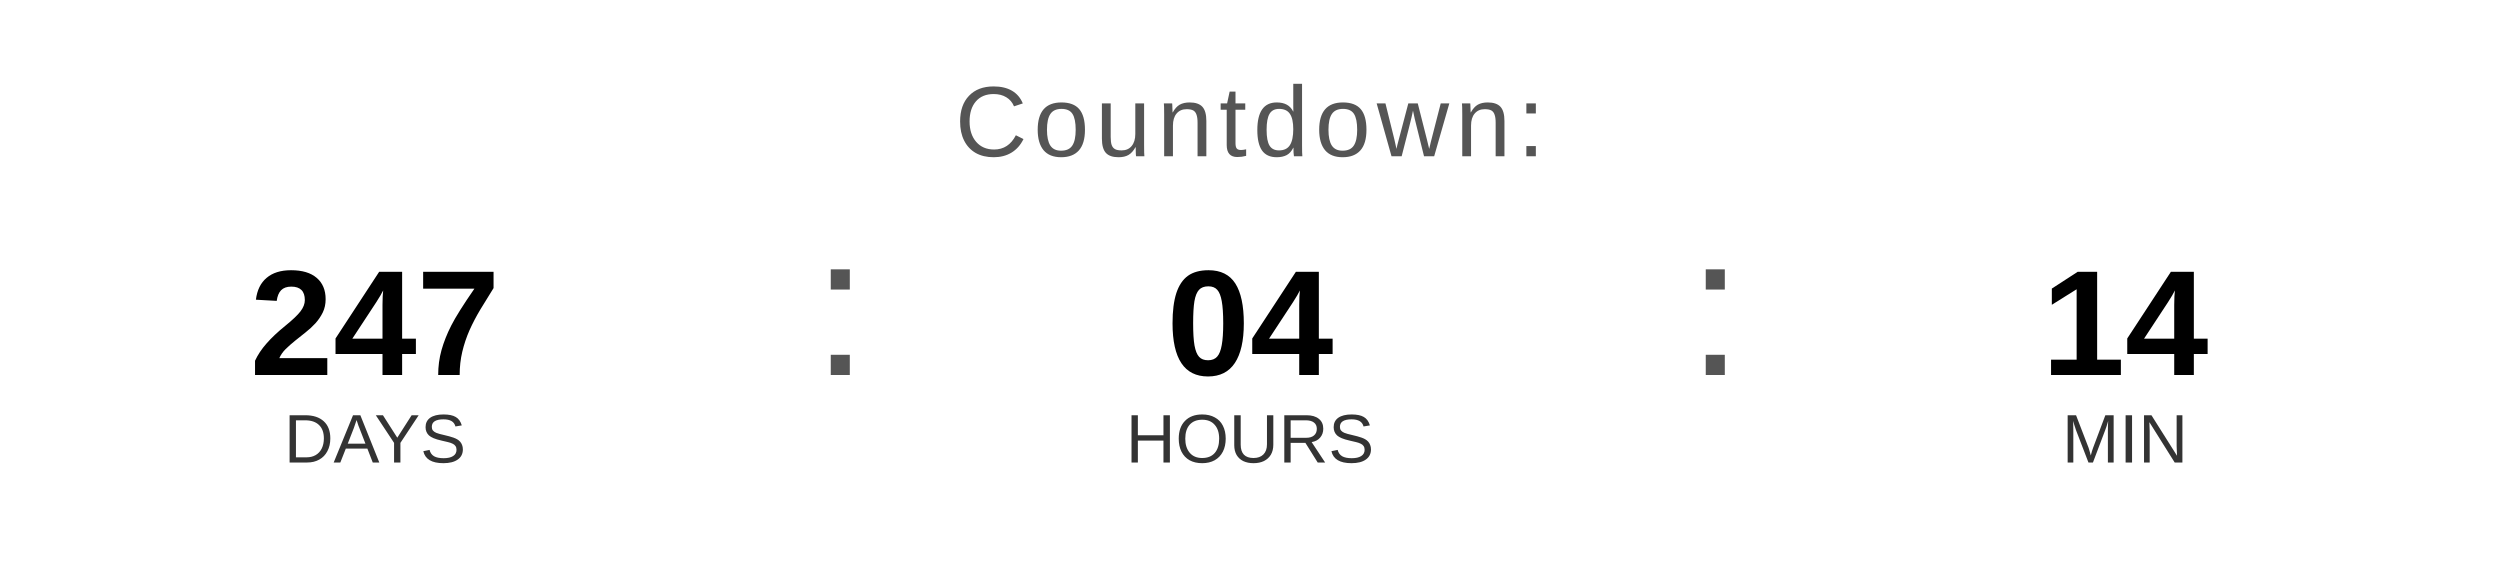
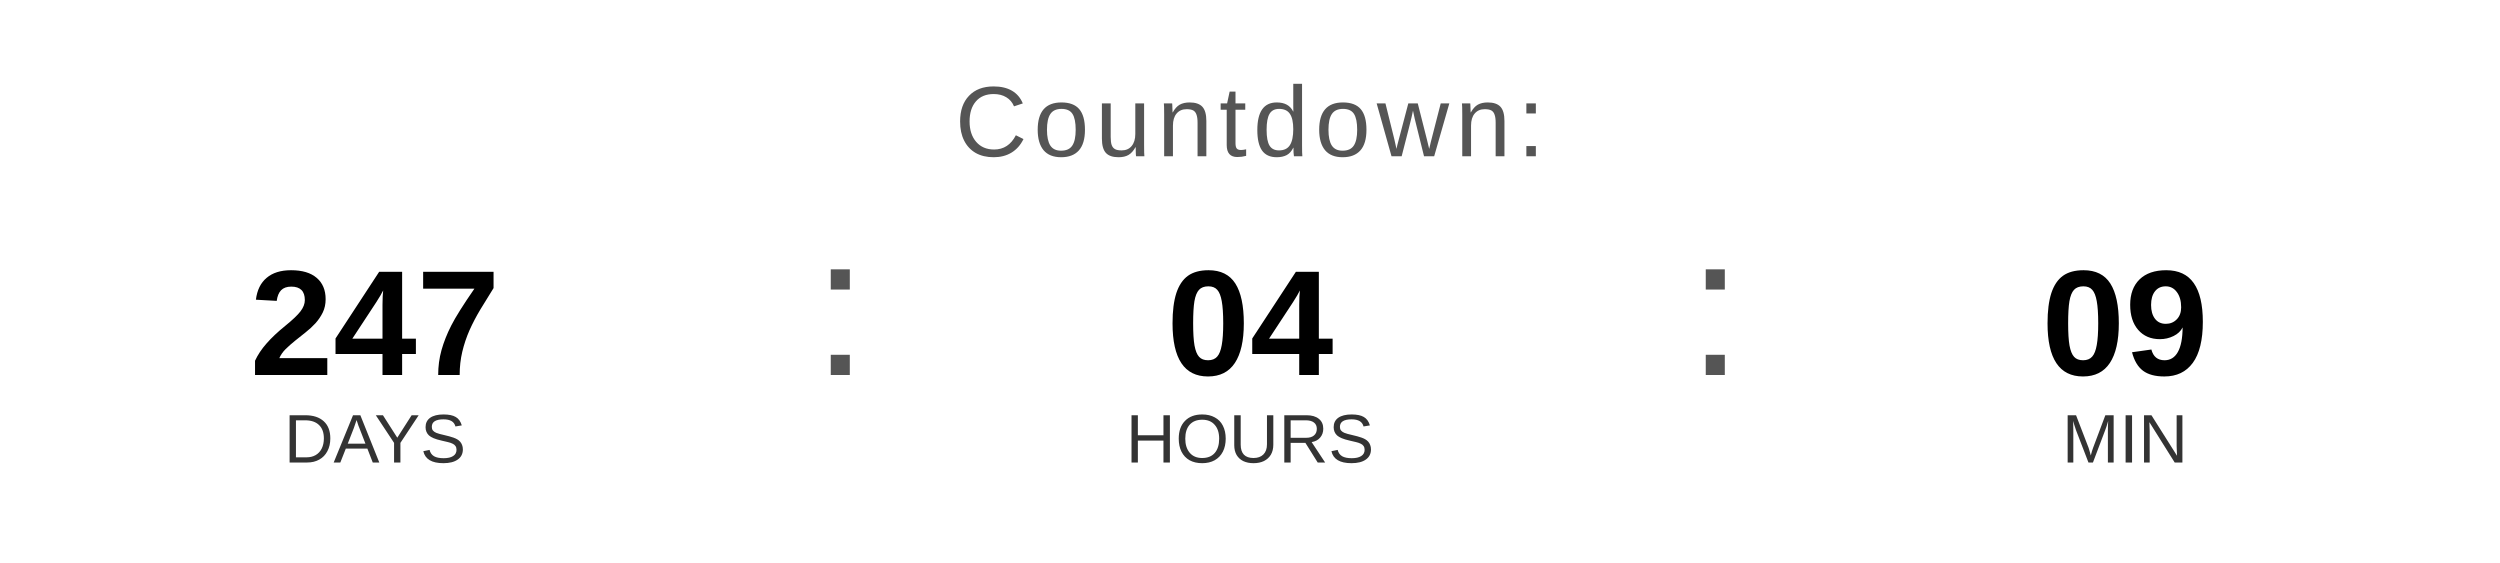
<svg xmlns="http://www.w3.org/2000/svg" width="400" height="90" viewBox="0 0 400 90">
  <text x="200" y="25" font-family="Arial, Helvetica, sans-serif" font-size="16" fill="#555555" text-anchor="middle" letter-spacing="1">
    Countdown:
  </text>
  <text x="60" y="60" font-family="Arial, Helvetica, sans-serif" font-size="24" font-weight="bold" fill="#000000" text-anchor="middle">247</text>
  <text x="60" y="74" font-family="Arial, Helvetica, sans-serif" font-size="11" fill="#333333" text-anchor="middle">DAYS</text>
  <text x="130" y="60" font-family="Arial, sans-serif" font-size="32" fill="#555555">:</text>
  <text x="200" y="60" font-family="Arial, Helvetica, sans-serif" font-size="24" font-weight="bold" fill="#000000" text-anchor="middle">04</text>
  <text x="200" y="74" font-family="Arial, Helvetica, sans-serif" font-size="11" fill="#333333" text-anchor="middle">HOURS</text>
  <text x="270" y="60" font-family="Arial, sans-serif" font-size="32" fill="#555555">:</text>
-   <text x="340" y="60" font-family="Arial, Helvetica, sans-serif" font-size="24" font-weight="bold" fill="#000000" text-anchor="middle">14</text>
+   <text x="340" y="60" font-family="Arial, Helvetica, sans-serif" font-size="24" font-weight="bold" fill="#000000" text-anchor="middle">09</text>
  <text x="340" y="74" font-family="Arial, Helvetica, sans-serif" font-size="11" fill="#333333" text-anchor="middle">MIN</text>
</svg>
